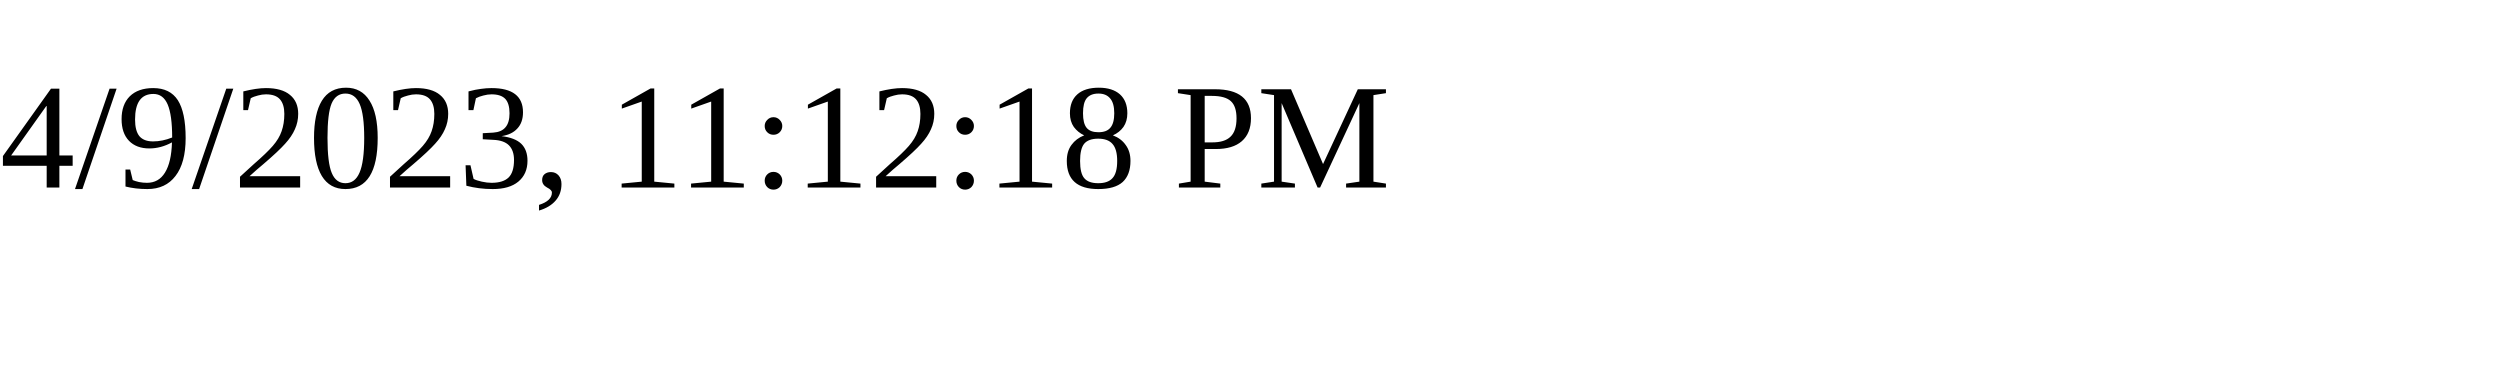
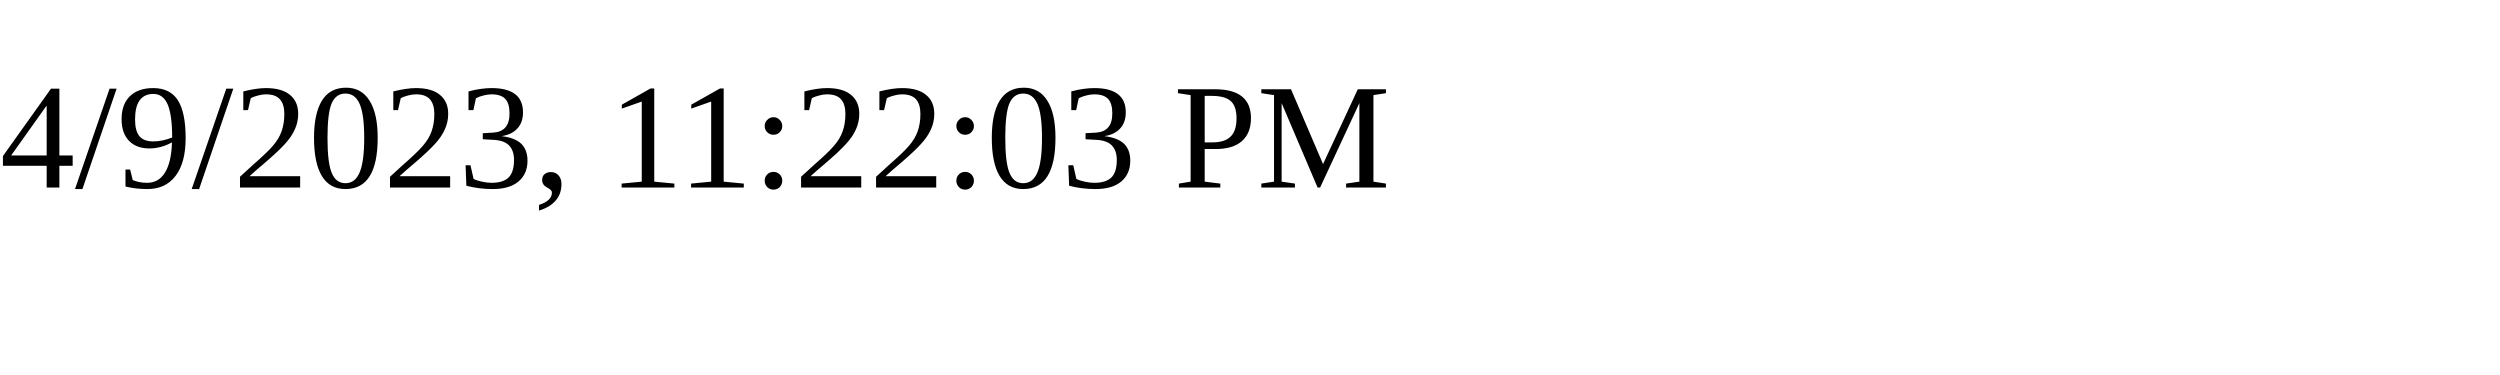
<svg xmlns="http://www.w3.org/2000/svg" height="30" width="200">
-   <text x="0" y="15">4/9/2023, 11:12:18 PM</text>
+   <text x="0" y="15">4/9/2023, 11:22:03 PM</text>
</svg>
